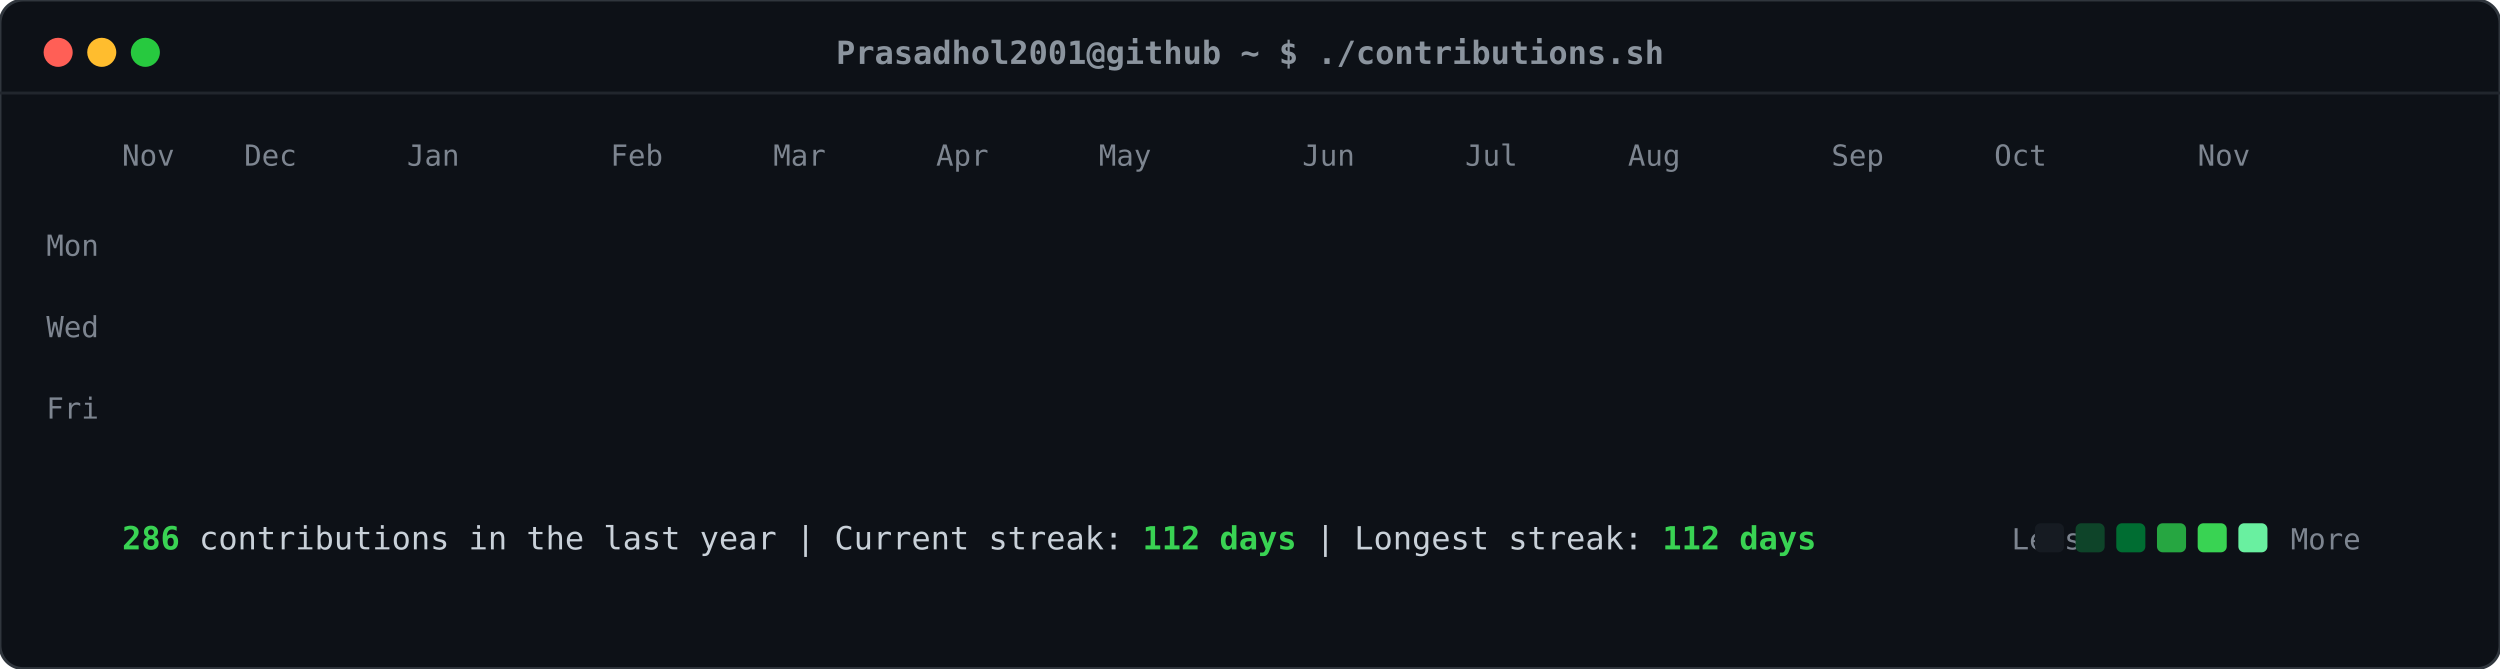
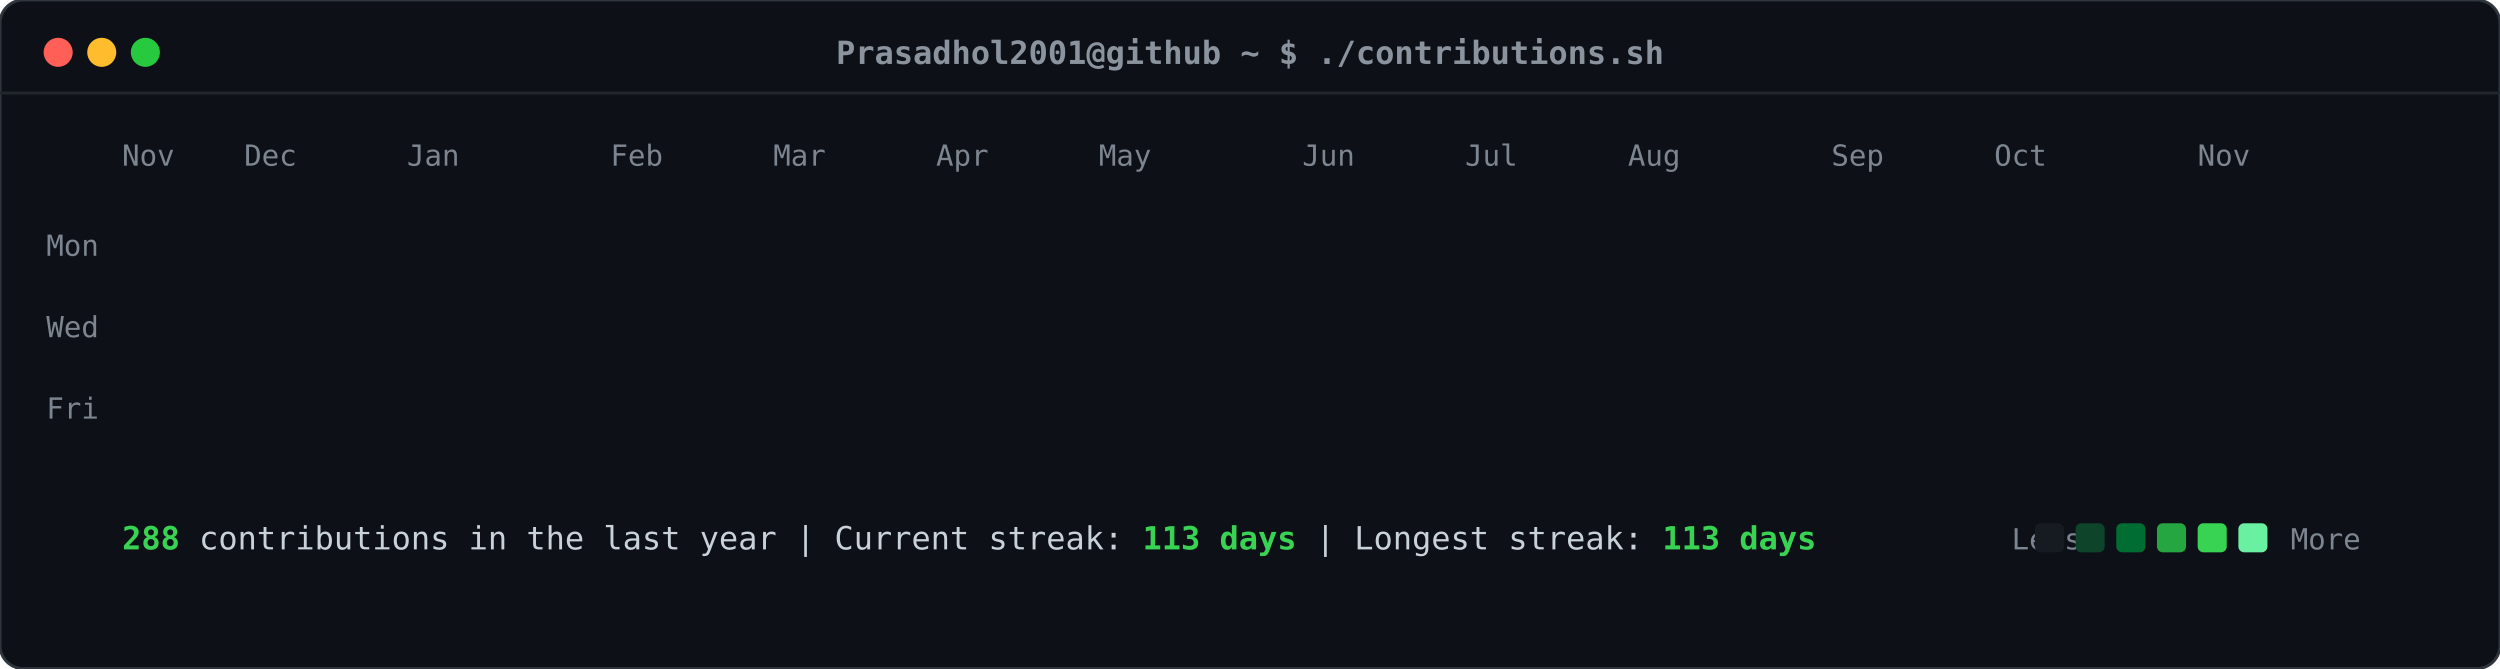
<svg xmlns="http://www.w3.org/2000/svg" viewBox="0 0 860 230" width="860" height="230">
  <defs>
    <style>
    .card-bg { fill: #0d1117; rx: 8px; ry: 8px; stroke: #30363d; stroke-width: 1px; }
    .header-dot { rx: 50%; ry: 50%; }
    .title-text { font-family: ui-monospace, SFMono-Regular, "SF Mono", Menlo, Consolas, monospace; font-size: 11px; fill: #8b949e; font-weight: 600; }
    .label-text { font-family: ui-monospace, SFMono-Regular, "SF Mono", Menlo, Consolas, monospace; font-size: 10px; fill: #7d8590; }
    .stat-text { font-family: ui-monospace, SFMono-Regular, "SF Mono", Menlo, Consolas, monospace; font-size: 11px; fill: #c9d1d9; }
    .stat-bold { font-weight: bold; fill: #39d353; }
    .day-rect { rx: 2.5px; ry: 2.5px; opacity: 0; transform: translateY(-6px); animation: slideIn 0.3s ease-out forwards; }
    @keyframes slideIn { to { opacity: 1; transform: translateY(0); } }
  </style>
  </defs>
  <rect class="card-bg" width="860" height="230" />
  <circle class="header-dot" cx="20" cy="18" r="5" fill="#ff5f56" />
  <circle class="header-dot" cx="35" cy="18" r="5" fill="#ffbd2e" />
  <circle class="header-dot" cx="50" cy="18" r="5" fill="#27c93f" />
  <text class="title-text" x="430" y="22" text-anchor="middle">Prasadhol2001@github ~ $ ./contributions.sh</text>
  <line x1="0" y1="32" x2="860" y2="32" stroke="#21262d" stroke-width="1" />
  <text class="label-text" x="34" y="88" text-anchor="end">Mon</text>
  <text class="label-text" x="34" y="116" text-anchor="end">Wed</text>
  <text class="label-text" x="34" y="144" text-anchor="end">Fri</text>
  <text class="label-text" x="42" y="57">Nov</text>
  <text class="label-text" x="84" y="57">Dec</text>
  <text class="label-text" x="140" y="57">Jan</text>
  <text class="label-text" x="210" y="57">Feb</text>
  <text class="label-text" x="266" y="57">Mar</text>
  <text class="label-text" x="322" y="57">Apr</text>
  <text class="label-text" x="378" y="57">May</text>
  <text class="label-text" x="448" y="57">Jun</text>
  <text class="label-text" x="504" y="57">Jul</text>
  <text class="label-text" x="560" y="57">Aug</text>
  <text class="label-text" x="630" y="57">Sep</text>
  <text class="label-text" x="686" y="57">Oct</text>
  <text class="label-text" x="756" y="57">Nov</text>
  <rect class="day-rect" x="42" y="65" width="11" height="11" fill="#161b22" style="animation-delay: 0.050s;" />
  <rect class="day-rect" x="42" y="79" width="11" height="11" fill="#161b22" style="animation-delay: 0.065s;" />
  <rect class="day-rect" x="42" y="93" width="11" height="11" fill="#161b22" style="animation-delay: 0.080s;" />
  <rect class="day-rect" x="42" y="107" width="11" height="11" fill="#161b22" style="animation-delay: 0.095s;" />
  <rect class="day-rect" x="42" y="121" width="11" height="11" fill="#161b22" style="animation-delay: 0.110s;" />
  <rect class="day-rect" x="42" y="135" width="11" height="11" fill="#161b22" style="animation-delay: 0.125s;" />
  <rect class="day-rect" x="42" y="149" width="11" height="11" fill="#161b22" style="animation-delay: 0.140s;" />
  <rect class="day-rect" x="56" y="65" width="11" height="11" fill="#161b22" style="animation-delay: 0.062s;" />
  <rect class="day-rect" x="56" y="79" width="11" height="11" fill="#161b22" style="animation-delay: 0.077s;" />
  <rect class="day-rect" x="56" y="93" width="11" height="11" fill="#161b22" style="animation-delay: 0.092s;" />
  <rect class="day-rect" x="56" y="107" width="11" height="11" fill="#161b22" style="animation-delay: 0.107s;" />
  <rect class="day-rect" x="56" y="121" width="11" height="11" fill="#161b22" style="animation-delay: 0.122s;" />
  <rect class="day-rect" x="56" y="135" width="11" height="11" fill="#161b22" style="animation-delay: 0.137s;" />
  <rect class="day-rect" x="56" y="149" width="11" height="11" fill="#161b22" style="animation-delay: 0.152s;" />
  <rect class="day-rect" x="70" y="65" width="11" height="11" fill="#161b22" style="animation-delay: 0.074s;" />
  <rect class="day-rect" x="70" y="79" width="11" height="11" fill="#161b22" style="animation-delay: 0.089s;" />
  <rect class="day-rect" x="70" y="93" width="11" height="11" fill="#161b22" style="animation-delay: 0.104s;" />
  <rect class="day-rect" x="70" y="107" width="11" height="11" fill="#161b22" style="animation-delay: 0.119s;" />
  <rect class="day-rect" x="70" y="121" width="11" height="11" fill="#161b22" style="animation-delay: 0.134s;" />
  <rect class="day-rect" x="70" y="135" width="11" height="11" fill="#161b22" style="animation-delay: 0.149s;" />
  <rect class="day-rect" x="70" y="149" width="11" height="11" fill="#161b22" style="animation-delay: 0.164s;" />
  <rect class="day-rect" x="84" y="65" width="11" height="11" fill="#161b22" style="animation-delay: 0.086s;" />
  <rect class="day-rect" x="84" y="79" width="11" height="11" fill="#161b22" style="animation-delay: 0.101s;" />
  <rect class="day-rect" x="84" y="93" width="11" height="11" fill="#161b22" style="animation-delay: 0.116s;" />
  <rect class="day-rect" x="84" y="107" width="11" height="11" fill="#161b22" style="animation-delay: 0.131s;" />
  <rect class="day-rect" x="84" y="121" width="11" height="11" fill="#161b22" style="animation-delay: 0.146s;" />
  <rect class="day-rect" x="84" y="135" width="11" height="11" fill="#161b22" style="animation-delay: 0.161s;" />
  <rect class="day-rect" x="84" y="149" width="11" height="11" fill="#161b22" style="animation-delay: 0.176s;" />
  <rect class="day-rect" x="98" y="65" width="11" height="11" fill="#161b22" style="animation-delay: 0.098s;" />
  <rect class="day-rect" x="98" y="79" width="11" height="11" fill="#161b22" style="animation-delay: 0.113s;" />
  <rect class="day-rect" x="98" y="93" width="11" height="11" fill="#161b22" style="animation-delay: 0.128s;" />
  <rect class="day-rect" x="98" y="107" width="11" height="11" fill="#161b22" style="animation-delay: 0.143s;" />
  <rect class="day-rect" x="98" y="121" width="11" height="11" fill="#161b22" style="animation-delay: 0.158s;" />
  <rect class="day-rect" x="98" y="135" width="11" height="11" fill="#161b22" style="animation-delay: 0.173s;" />
  <rect class="day-rect" x="98" y="149" width="11" height="11" fill="#161b22" style="animation-delay: 0.188s;" />
  <rect class="day-rect" x="112" y="65" width="11" height="11" fill="#161b22" style="animation-delay: 0.110s;" />
  <rect class="day-rect" x="112" y="79" width="11" height="11" fill="#161b22" style="animation-delay: 0.125s;" />
  <rect class="day-rect" x="112" y="93" width="11" height="11" fill="#161b22" style="animation-delay: 0.140s;" />
  <rect class="day-rect" x="112" y="107" width="11" height="11" fill="#161b22" style="animation-delay: 0.155s;" />
  <rect class="day-rect" x="112" y="121" width="11" height="11" fill="#161b22" style="animation-delay: 0.170s;" />
  <rect class="day-rect" x="112" y="135" width="11" height="11" fill="#161b22" style="animation-delay: 0.185s;" />
  <rect class="day-rect" x="112" y="149" width="11" height="11" fill="#161b22" style="animation-delay: 0.200s;" />
  <rect class="day-rect" x="126" y="65" width="11" height="11" fill="#161b22" style="animation-delay: 0.122s;" />
  <rect class="day-rect" x="126" y="79" width="11" height="11" fill="#161b22" style="animation-delay: 0.137s;" />
  <rect class="day-rect" x="126" y="93" width="11" height="11" fill="#006d32" style="animation-delay: 0.152s;" />
  <rect class="day-rect" x="126" y="107" width="11" height="11" fill="#161b22" style="animation-delay: 0.167s;" />
  <rect class="day-rect" x="126" y="121" width="11" height="11" fill="#161b22" style="animation-delay: 0.182s;" />
  <rect class="day-rect" x="126" y="135" width="11" height="11" fill="#161b22" style="animation-delay: 0.197s;" />
  <rect class="day-rect" x="126" y="149" width="11" height="11" fill="#161b22" style="animation-delay: 0.212s;" />
  <rect class="day-rect" x="140" y="65" width="11" height="11" fill="#161b22" style="animation-delay: 0.134s;" />
  <rect class="day-rect" x="140" y="79" width="11" height="11" fill="#161b22" style="animation-delay: 0.149s;" />
  <rect class="day-rect" x="140" y="93" width="11" height="11" fill="#161b22" style="animation-delay: 0.164s;" />
  <rect class="day-rect" x="140" y="107" width="11" height="11" fill="#161b22" style="animation-delay: 0.179s;" />
  <rect class="day-rect" x="140" y="121" width="11" height="11" fill="#161b22" style="animation-delay: 0.194s;" />
  <rect class="day-rect" x="140" y="135" width="11" height="11" fill="#161b22" style="animation-delay: 0.209s;" />
  <rect class="day-rect" x="140" y="149" width="11" height="11" fill="#161b22" style="animation-delay: 0.224s;" />
  <rect class="day-rect" x="154" y="65" width="11" height="11" fill="#161b22" style="animation-delay: 0.146s;" />
  <rect class="day-rect" x="154" y="79" width="11" height="11" fill="#161b22" style="animation-delay: 0.161s;" />
  <rect class="day-rect" x="154" y="93" width="11" height="11" fill="#161b22" style="animation-delay: 0.176s;" />
  <rect class="day-rect" x="154" y="107" width="11" height="11" fill="#161b22" style="animation-delay: 0.191s;" />
  <rect class="day-rect" x="154" y="121" width="11" height="11" fill="#161b22" style="animation-delay: 0.206s;" />
  <rect class="day-rect" x="154" y="135" width="11" height="11" fill="#161b22" style="animation-delay: 0.221s;" />
  <rect class="day-rect" x="154" y="149" width="11" height="11" fill="#161b22" style="animation-delay: 0.236s;" />
  <rect class="day-rect" x="168" y="65" width="11" height="11" fill="#161b22" style="animation-delay: 0.158s;" />
  <rect class="day-rect" x="168" y="79" width="11" height="11" fill="#161b22" style="animation-delay: 0.173s;" />
  <rect class="day-rect" x="168" y="93" width="11" height="11" fill="#161b22" style="animation-delay: 0.188s;" />
  <rect class="day-rect" x="168" y="107" width="11" height="11" fill="#161b22" style="animation-delay: 0.203s;" />
  <rect class="day-rect" x="168" y="121" width="11" height="11" fill="#161b22" style="animation-delay: 0.218s;" />
  <rect class="day-rect" x="168" y="135" width="11" height="11" fill="#161b22" style="animation-delay: 0.233s;" />
  <rect class="day-rect" x="168" y="149" width="11" height="11" fill="#161b22" style="animation-delay: 0.248s;" />
  <rect class="day-rect" x="182" y="65" width="11" height="11" fill="#161b22" style="animation-delay: 0.170s;" />
  <rect class="day-rect" x="182" y="79" width="11" height="11" fill="#161b22" style="animation-delay: 0.185s;" />
  <rect class="day-rect" x="182" y="93" width="11" height="11" fill="#161b22" style="animation-delay: 0.200s;" />
  <rect class="day-rect" x="182" y="107" width="11" height="11" fill="#161b22" style="animation-delay: 0.215s;" />
  <rect class="day-rect" x="182" y="121" width="11" height="11" fill="#161b22" style="animation-delay: 0.230s;" />
  <rect class="day-rect" x="182" y="135" width="11" height="11" fill="#161b22" style="animation-delay: 0.245s;" />
  <rect class="day-rect" x="182" y="149" width="11" height="11" fill="#161b22" style="animation-delay: 0.260s;" />
  <rect class="day-rect" x="196" y="65" width="11" height="11" fill="#161b22" style="animation-delay: 0.182s;" />
  <rect class="day-rect" x="196" y="79" width="11" height="11" fill="#161b22" style="animation-delay: 0.197s;" />
  <rect class="day-rect" x="196" y="93" width="11" height="11" fill="#161b22" style="animation-delay: 0.212s;" />
  <rect class="day-rect" x="196" y="107" width="11" height="11" fill="#161b22" style="animation-delay: 0.227s;" />
  <rect class="day-rect" x="196" y="121" width="11" height="11" fill="#161b22" style="animation-delay: 0.242s;" />
  <rect class="day-rect" x="196" y="135" width="11" height="11" fill="#161b22" style="animation-delay: 0.257s;" />
  <rect class="day-rect" x="196" y="149" width="11" height="11" fill="#161b22" style="animation-delay: 0.272s;" />
  <rect class="day-rect" x="210" y="65" width="11" height="11" fill="#161b22" style="animation-delay: 0.194s;" />
  <rect class="day-rect" x="210" y="79" width="11" height="11" fill="#161b22" style="animation-delay: 0.209s;" />
  <rect class="day-rect" x="210" y="93" width="11" height="11" fill="#161b22" style="animation-delay: 0.224s;" />
  <rect class="day-rect" x="210" y="107" width="11" height="11" fill="#161b22" style="animation-delay: 0.239s;" />
  <rect class="day-rect" x="210" y="121" width="11" height="11" fill="#161b22" style="animation-delay: 0.254s;" />
  <rect class="day-rect" x="210" y="135" width="11" height="11" fill="#161b22" style="animation-delay: 0.269s;" />
  <rect class="day-rect" x="210" y="149" width="11" height="11" fill="#161b22" style="animation-delay: 0.284s;" />
  <rect class="day-rect" x="224" y="65" width="11" height="11" fill="#161b22" style="animation-delay: 0.206s;" />
  <rect class="day-rect" x="224" y="79" width="11" height="11" fill="#161b22" style="animation-delay: 0.221s;" />
  <rect class="day-rect" x="224" y="93" width="11" height="11" fill="#161b22" style="animation-delay: 0.236s;" />
  <rect class="day-rect" x="224" y="107" width="11" height="11" fill="#161b22" style="animation-delay: 0.251s;" />
  <rect class="day-rect" x="224" y="121" width="11" height="11" fill="#161b22" style="animation-delay: 0.266s;" />
  <rect class="day-rect" x="224" y="135" width="11" height="11" fill="#161b22" style="animation-delay: 0.281s;" />
  <rect class="day-rect" x="224" y="149" width="11" height="11" fill="#161b22" style="animation-delay: 0.296s;" />
  <rect class="day-rect" x="238" y="65" width="11" height="11" fill="#161b22" style="animation-delay: 0.218s;" />
  <rect class="day-rect" x="238" y="79" width="11" height="11" fill="#161b22" style="animation-delay: 0.233s;" />
  <rect class="day-rect" x="238" y="93" width="11" height="11" fill="#161b22" style="animation-delay: 0.248s;" />
  <rect class="day-rect" x="238" y="107" width="11" height="11" fill="#161b22" style="animation-delay: 0.263s;" />
  <rect class="day-rect" x="238" y="121" width="11" height="11" fill="#161b22" style="animation-delay: 0.278s;" />
  <rect class="day-rect" x="238" y="135" width="11" height="11" fill="#161b22" style="animation-delay: 0.293s;" />
  <rect class="day-rect" x="238" y="149" width="11" height="11" fill="#161b22" style="animation-delay: 0.308s;" />
  <rect class="day-rect" x="252" y="65" width="11" height="11" fill="#161b22" style="animation-delay: 0.230s;" />
  <rect class="day-rect" x="252" y="79" width="11" height="11" fill="#161b22" style="animation-delay: 0.245s;" />
  <rect class="day-rect" x="252" y="93" width="11" height="11" fill="#161b22" style="animation-delay: 0.260s;" />
  <rect class="day-rect" x="252" y="107" width="11" height="11" fill="#161b22" style="animation-delay: 0.275s;" />
  <rect class="day-rect" x="252" y="121" width="11" height="11" fill="#161b22" style="animation-delay: 0.290s;" />
  <rect class="day-rect" x="252" y="135" width="11" height="11" fill="#161b22" style="animation-delay: 0.305s;" />
  <rect class="day-rect" x="252" y="149" width="11" height="11" fill="#161b22" style="animation-delay: 0.320s;" />
  <rect class="day-rect" x="266" y="65" width="11" height="11" fill="#161b22" style="animation-delay: 0.242s;" />
  <rect class="day-rect" x="266" y="79" width="11" height="11" fill="#161b22" style="animation-delay: 0.257s;" />
  <rect class="day-rect" x="266" y="93" width="11" height="11" fill="#161b22" style="animation-delay: 0.272s;" />
  <rect class="day-rect" x="266" y="107" width="11" height="11" fill="#161b22" style="animation-delay: 0.287s;" />
  <rect class="day-rect" x="266" y="121" width="11" height="11" fill="#161b22" style="animation-delay: 0.302s;" />
  <rect class="day-rect" x="266" y="135" width="11" height="11" fill="#161b22" style="animation-delay: 0.317s;" />
  <rect class="day-rect" x="266" y="149" width="11" height="11" fill="#161b22" style="animation-delay: 0.332s;" />
  <rect class="day-rect" x="280" y="65" width="11" height="11" fill="#161b22" style="animation-delay: 0.254s;" />
  <rect class="day-rect" x="280" y="79" width="11" height="11" fill="#161b22" style="animation-delay: 0.269s;" />
  <rect class="day-rect" x="280" y="93" width="11" height="11" fill="#161b22" style="animation-delay: 0.284s;" />
  <rect class="day-rect" x="280" y="107" width="11" height="11" fill="#161b22" style="animation-delay: 0.299s;" />
  <rect class="day-rect" x="280" y="121" width="11" height="11" fill="#161b22" style="animation-delay: 0.314s;" />
  <rect class="day-rect" x="280" y="135" width="11" height="11" fill="#161b22" style="animation-delay: 0.329s;" />
  <rect class="day-rect" x="280" y="149" width="11" height="11" fill="#161b22" style="animation-delay: 0.344s;" />
  <rect class="day-rect" x="294" y="65" width="11" height="11" fill="#161b22" style="animation-delay: 0.266s;" />
  <rect class="day-rect" x="294" y="79" width="11" height="11" fill="#161b22" style="animation-delay: 0.281s;" />
  <rect class="day-rect" x="294" y="93" width="11" height="11" fill="#161b22" style="animation-delay: 0.296s;" />
  <rect class="day-rect" x="294" y="107" width="11" height="11" fill="#161b22" style="animation-delay: 0.311s;" />
  <rect class="day-rect" x="294" y="121" width="11" height="11" fill="#161b22" style="animation-delay: 0.326s;" />
  <rect class="day-rect" x="294" y="135" width="11" height="11" fill="#161b22" style="animation-delay: 0.341s;" />
  <rect class="day-rect" x="294" y="149" width="11" height="11" fill="#161b22" style="animation-delay: 0.356s;" />
  <rect class="day-rect" x="308" y="65" width="11" height="11" fill="#161b22" style="animation-delay: 0.278s;" />
  <rect class="day-rect" x="308" y="79" width="11" height="11" fill="#161b22" style="animation-delay: 0.293s;" />
  <rect class="day-rect" x="308" y="93" width="11" height="11" fill="#161b22" style="animation-delay: 0.308s;" />
  <rect class="day-rect" x="308" y="107" width="11" height="11" fill="#161b22" style="animation-delay: 0.323s;" />
  <rect class="day-rect" x="308" y="121" width="11" height="11" fill="#161b22" style="animation-delay: 0.338s;" />
  <rect class="day-rect" x="308" y="135" width="11" height="11" fill="#161b22" style="animation-delay: 0.353s;" />
  <rect class="day-rect" x="308" y="149" width="11" height="11" fill="#161b22" style="animation-delay: 0.368s;" />
  <rect class="day-rect" x="322" y="65" width="11" height="11" fill="#161b22" style="animation-delay: 0.290s;" />
  <rect class="day-rect" x="322" y="79" width="11" height="11" fill="#161b22" style="animation-delay: 0.305s;" />
  <rect class="day-rect" x="322" y="93" width="11" height="11" fill="#161b22" style="animation-delay: 0.320s;" />
  <rect class="day-rect" x="322" y="107" width="11" height="11" fill="#161b22" style="animation-delay: 0.335s;" />
  <rect class="day-rect" x="322" y="121" width="11" height="11" fill="#161b22" style="animation-delay: 0.350s;" />
  <rect class="day-rect" x="322" y="135" width="11" height="11" fill="#161b22" style="animation-delay: 0.365s;" />
  <rect class="day-rect" x="322" y="149" width="11" height="11" fill="#161b22" style="animation-delay: 0.380s;" />
  <rect class="day-rect" x="336" y="65" width="11" height="11" fill="#161b22" style="animation-delay: 0.302s;" />
  <rect class="day-rect" x="336" y="79" width="11" height="11" fill="#161b22" style="animation-delay: 0.317s;" />
  <rect class="day-rect" x="336" y="93" width="11" height="11" fill="#161b22" style="animation-delay: 0.332s;" />
  <rect class="day-rect" x="336" y="107" width="11" height="11" fill="#161b22" style="animation-delay: 0.347s;" />
  <rect class="day-rect" x="336" y="121" width="11" height="11" fill="#161b22" style="animation-delay: 0.362s;" />
  <rect class="day-rect" x="336" y="135" width="11" height="11" fill="#161b22" style="animation-delay: 0.377s;" />
  <rect class="day-rect" x="336" y="149" width="11" height="11" fill="#161b22" style="animation-delay: 0.392s;" />
  <rect class="day-rect" x="350" y="65" width="11" height="11" fill="#161b22" style="animation-delay: 0.314s;" />
  <rect class="day-rect" x="350" y="79" width="11" height="11" fill="#161b22" style="animation-delay: 0.329s;" />
  <rect class="day-rect" x="350" y="93" width="11" height="11" fill="#161b22" style="animation-delay: 0.344s;" />
  <rect class="day-rect" x="350" y="107" width="11" height="11" fill="#161b22" style="animation-delay: 0.359s;" />
  <rect class="day-rect" x="350" y="121" width="11" height="11" fill="#161b22" style="animation-delay: 0.374s;" />
  <rect class="day-rect" x="350" y="135" width="11" height="11" fill="#161b22" style="animation-delay: 0.389s;" />
  <rect class="day-rect" x="350" y="149" width="11" height="11" fill="#161b22" style="animation-delay: 0.404s;" />
  <rect class="day-rect" x="364" y="65" width="11" height="11" fill="#161b22" style="animation-delay: 0.326s;" />
  <rect class="day-rect" x="364" y="79" width="11" height="11" fill="#161b22" style="animation-delay: 0.341s;" />
  <rect class="day-rect" x="364" y="93" width="11" height="11" fill="#161b22" style="animation-delay: 0.356s;" />
  <rect class="day-rect" x="364" y="107" width="11" height="11" fill="#161b22" style="animation-delay: 0.371s;" />
  <rect class="day-rect" x="364" y="121" width="11" height="11" fill="#161b22" style="animation-delay: 0.386s;" />
  <rect class="day-rect" x="364" y="135" width="11" height="11" fill="#161b22" style="animation-delay: 0.401s;" />
  <rect class="day-rect" x="364" y="149" width="11" height="11" fill="#161b22" style="animation-delay: 0.416s;" />
  <rect class="day-rect" x="378" y="65" width="11" height="11" fill="#161b22" style="animation-delay: 0.338s;" />
  <rect class="day-rect" x="378" y="79" width="11" height="11" fill="#161b22" style="animation-delay: 0.353s;" />
  <rect class="day-rect" x="378" y="93" width="11" height="11" fill="#161b22" style="animation-delay: 0.368s;" />
  <rect class="day-rect" x="378" y="107" width="11" height="11" fill="#161b22" style="animation-delay: 0.383s;" />
  <rect class="day-rect" x="378" y="121" width="11" height="11" fill="#161b22" style="animation-delay: 0.398s;" />
  <rect class="day-rect" x="378" y="135" width="11" height="11" fill="#161b22" style="animation-delay: 0.413s;" />
  <rect class="day-rect" x="378" y="149" width="11" height="11" fill="#161b22" style="animation-delay: 0.428s;" />
  <rect class="day-rect" x="392" y="65" width="11" height="11" fill="#161b22" style="animation-delay: 0.350s;" />
  <rect class="day-rect" x="392" y="79" width="11" height="11" fill="#161b22" style="animation-delay: 0.365s;" />
  <rect class="day-rect" x="392" y="93" width="11" height="11" fill="#161b22" style="animation-delay: 0.380s;" />
  <rect class="day-rect" x="392" y="107" width="11" height="11" fill="#161b22" style="animation-delay: 0.395s;" />
  <rect class="day-rect" x="392" y="121" width="11" height="11" fill="#161b22" style="animation-delay: 0.410s;" />
  <rect class="day-rect" x="392" y="135" width="11" height="11" fill="#161b22" style="animation-delay: 0.425s;" />
  <rect class="day-rect" x="392" y="149" width="11" height="11" fill="#161b22" style="animation-delay: 0.440s;" />
  <rect class="day-rect" x="406" y="65" width="11" height="11" fill="#161b22" style="animation-delay: 0.362s;" />
  <rect class="day-rect" x="406" y="79" width="11" height="11" fill="#161b22" style="animation-delay: 0.377s;" />
  <rect class="day-rect" x="406" y="93" width="11" height="11" fill="#161b22" style="animation-delay: 0.392s;" />
  <rect class="day-rect" x="406" y="107" width="11" height="11" fill="#161b22" style="animation-delay: 0.407s;" />
  <rect class="day-rect" x="406" y="121" width="11" height="11" fill="#161b22" style="animation-delay: 0.422s;" />
  <rect class="day-rect" x="406" y="135" width="11" height="11" fill="#161b22" style="animation-delay: 0.437s;" />
  <rect class="day-rect" x="406" y="149" width="11" height="11" fill="#161b22" style="animation-delay: 0.452s;" />
  <rect class="day-rect" x="420" y="65" width="11" height="11" fill="#161b22" style="animation-delay: 0.374s;" />
  <rect class="day-rect" x="420" y="79" width="11" height="11" fill="#161b22" style="animation-delay: 0.389s;" />
  <rect class="day-rect" x="420" y="93" width="11" height="11" fill="#161b22" style="animation-delay: 0.404s;" />
  <rect class="day-rect" x="420" y="107" width="11" height="11" fill="#161b22" style="animation-delay: 0.419s;" />
  <rect class="day-rect" x="420" y="121" width="11" height="11" fill="#0e4429" style="animation-delay: 0.434s;" />
  <rect class="day-rect" x="420" y="135" width="11" height="11" fill="#161b22" style="animation-delay: 0.449s;" />
  <rect class="day-rect" x="420" y="149" width="11" height="11" fill="#006d32" style="animation-delay: 0.464s;" />
  <rect class="day-rect" x="434" y="65" width="11" height="11" fill="#161b22" style="animation-delay: 0.386s;" />
  <rect class="day-rect" x="434" y="79" width="11" height="11" fill="#161b22" style="animation-delay: 0.401s;" />
  <rect class="day-rect" x="434" y="93" width="11" height="11" fill="#39d353" style="animation-delay: 0.416s;" />
  <rect class="day-rect" x="434" y="107" width="11" height="11" fill="#26a641" style="animation-delay: 0.431s;" />
  <rect class="day-rect" x="434" y="121" width="11" height="11" fill="#006d32" style="animation-delay: 0.446s;" />
  <rect class="day-rect" x="434" y="135" width="11" height="11" fill="#0e4429" style="animation-delay: 0.461s;" />
  <rect class="day-rect" x="434" y="149" width="11" height="11" fill="#161b22" style="animation-delay: 0.476s;" />
  <rect class="day-rect" x="448" y="65" width="11" height="11" fill="#161b22" style="animation-delay: 0.398s;" />
  <rect class="day-rect" x="448" y="79" width="11" height="11" fill="#0e4429" style="animation-delay: 0.413s;" />
  <rect class="day-rect" x="448" y="93" width="11" height="11" fill="#006d32" style="animation-delay: 0.428s;" />
  <rect class="day-rect" x="448" y="107" width="11" height="11" fill="#161b22" style="animation-delay: 0.443s;" />
  <rect class="day-rect" x="448" y="121" width="11" height="11" fill="#161b22" style="animation-delay: 0.458s;" />
  <rect class="day-rect" x="448" y="135" width="11" height="11" fill="#161b22" style="animation-delay: 0.473s;" />
  <rect class="day-rect" x="448" y="149" width="11" height="11" fill="#161b22" style="animation-delay: 0.488s;" />
  <rect class="day-rect" x="462" y="65" width="11" height="11" fill="#161b22" style="animation-delay: 0.410s;" />
  <rect class="day-rect" x="462" y="79" width="11" height="11" fill="#161b22" style="animation-delay: 0.425s;" />
  <rect class="day-rect" x="462" y="93" width="11" height="11" fill="#161b22" style="animation-delay: 0.440s;" />
  <rect class="day-rect" x="462" y="107" width="11" height="11" fill="#161b22" style="animation-delay: 0.455s;" />
  <rect class="day-rect" x="462" y="121" width="11" height="11" fill="#161b22" style="animation-delay: 0.470s;" />
  <rect class="day-rect" x="462" y="135" width="11" height="11" fill="#161b22" style="animation-delay: 0.485s;" />
  <rect class="day-rect" x="462" y="149" width="11" height="11" fill="#161b22" style="animation-delay: 0.500s;" />
  <rect class="day-rect" x="476" y="65" width="11" height="11" fill="#161b22" style="animation-delay: 0.422s;" />
  <rect class="day-rect" x="476" y="79" width="11" height="11" fill="#161b22" style="animation-delay: 0.437s;" />
  <rect class="day-rect" x="476" y="93" width="11" height="11" fill="#161b22" style="animation-delay: 0.452s;" />
  <rect class="day-rect" x="476" y="107" width="11" height="11" fill="#161b22" style="animation-delay: 0.467s;" />
  <rect class="day-rect" x="476" y="121" width="11" height="11" fill="#161b22" style="animation-delay: 0.482s;" />
  <rect class="day-rect" x="476" y="135" width="11" height="11" fill="#161b22" style="animation-delay: 0.497s;" />
  <rect class="day-rect" x="476" y="149" width="11" height="11" fill="#161b22" style="animation-delay: 0.512s;" />
  <rect class="day-rect" x="490" y="65" width="11" height="11" fill="#161b22" style="animation-delay: 0.434s;" />
  <rect class="day-rect" x="490" y="79" width="11" height="11" fill="#161b22" style="animation-delay: 0.449s;" />
  <rect class="day-rect" x="490" y="93" width="11" height="11" fill="#161b22" style="animation-delay: 0.464s;" />
  <rect class="day-rect" x="490" y="107" width="11" height="11" fill="#161b22" style="animation-delay: 0.479s;" />
  <rect class="day-rect" x="490" y="121" width="11" height="11" fill="#161b22" style="animation-delay: 0.494s;" />
  <rect class="day-rect" x="490" y="135" width="11" height="11" fill="#161b22" style="animation-delay: 0.509s;" />
  <rect class="day-rect" x="490" y="149" width="11" height="11" fill="#39d353" style="animation-delay: 0.524s;" />
  <rect class="day-rect" x="504" y="65" width="11" height="11" fill="#161b22" style="animation-delay: 0.446s;" />
  <rect class="day-rect" x="504" y="79" width="11" height="11" fill="#39d353" style="animation-delay: 0.461s;" />
  <rect class="day-rect" x="504" y="93" width="11" height="11" fill="#39d353" style="animation-delay: 0.476s;" />
  <rect class="day-rect" x="504" y="107" width="11" height="11" fill="#0e4429" style="animation-delay: 0.491s;" />
  <rect class="day-rect" x="504" y="121" width="11" height="11" fill="#161b22" style="animation-delay: 0.506s;" />
  <rect class="day-rect" x="504" y="135" width="11" height="11" fill="#161b22" style="animation-delay: 0.521s;" />
  <rect class="day-rect" x="504" y="149" width="11" height="11" fill="#161b22" style="animation-delay: 0.536s;" />
  <rect class="day-rect" x="518" y="65" width="11" height="11" fill="#161b22" style="animation-delay: 0.458s;" />
  <rect class="day-rect" x="518" y="79" width="11" height="11" fill="#161b22" style="animation-delay: 0.473s;" />
  <rect class="day-rect" x="518" y="93" width="11" height="11" fill="#161b22" style="animation-delay: 0.488s;" />
  <rect class="day-rect" x="518" y="107" width="11" height="11" fill="#161b22" style="animation-delay: 0.503s;" />
  <rect class="day-rect" x="518" y="121" width="11" height="11" fill="#161b22" style="animation-delay: 0.518s;" />
  <rect class="day-rect" x="518" y="135" width="11" height="11" fill="#161b22" style="animation-delay: 0.533s;" />
  <rect class="day-rect" x="518" y="149" width="11" height="11" fill="#161b22" style="animation-delay: 0.548s;" />
  <rect class="day-rect" x="532" y="65" width="11" height="11" fill="#161b22" style="animation-delay: 0.470s;" />
  <rect class="day-rect" x="532" y="79" width="11" height="11" fill="#161b22" style="animation-delay: 0.485s;" />
  <rect class="day-rect" x="532" y="93" width="11" height="11" fill="#161b22" style="animation-delay: 0.500s;" />
  <rect class="day-rect" x="532" y="107" width="11" height="11" fill="#161b22" style="animation-delay: 0.515s;" />
  <rect class="day-rect" x="532" y="121" width="11" height="11" fill="#161b22" style="animation-delay: 0.530s;" />
  <rect class="day-rect" x="532" y="135" width="11" height="11" fill="#161b22" style="animation-delay: 0.545s;" />
  <rect class="day-rect" x="532" y="149" width="11" height="11" fill="#161b22" style="animation-delay: 0.560s;" />
  <rect class="day-rect" x="546" y="65" width="11" height="11" fill="#161b22" style="animation-delay: 0.482s;" />
  <rect class="day-rect" x="546" y="79" width="11" height="11" fill="#161b22" style="animation-delay: 0.497s;" />
  <rect class="day-rect" x="546" y="93" width="11" height="11" fill="#161b22" style="animation-delay: 0.512s;" />
  <rect class="day-rect" x="546" y="107" width="11" height="11" fill="#161b22" style="animation-delay: 0.527s;" />
  <rect class="day-rect" x="546" y="121" width="11" height="11" fill="#39d353" style="animation-delay: 0.542s;" />
  <rect class="day-rect" x="546" y="135" width="11" height="11" fill="#006d32" style="animation-delay: 0.557s;" />
  <rect class="day-rect" x="546" y="149" width="11" height="11" fill="#006d32" style="animation-delay: 0.572s;" />
  <rect class="day-rect" x="560" y="65" width="11" height="11" fill="#006d32" style="animation-delay: 0.494s;" />
  <rect class="day-rect" x="560" y="79" width="11" height="11" fill="#006d32" style="animation-delay: 0.509s;" />
  <rect class="day-rect" x="560" y="93" width="11" height="11" fill="#006d32" style="animation-delay: 0.524s;" />
  <rect class="day-rect" x="560" y="107" width="11" height="11" fill="#006d32" style="animation-delay: 0.539s;" />
  <rect class="day-rect" x="560" y="121" width="11" height="11" fill="#006d32" style="animation-delay: 0.554s;" />
  <rect class="day-rect" x="560" y="135" width="11" height="11" fill="#006d32" style="animation-delay: 0.569s;" />
  <rect class="day-rect" x="560" y="149" width="11" height="11" fill="#006d32" style="animation-delay: 0.584s;" />
  <rect class="day-rect" x="574" y="65" width="11" height="11" fill="#006d32" style="animation-delay: 0.506s;" />
  <rect class="day-rect" x="574" y="79" width="11" height="11" fill="#006d32" style="animation-delay: 0.521s;" />
  <rect class="day-rect" x="574" y="93" width="11" height="11" fill="#006d32" style="animation-delay: 0.536s;" />
  <rect class="day-rect" x="574" y="107" width="11" height="11" fill="#006d32" style="animation-delay: 0.551s;" />
  <rect class="day-rect" x="574" y="121" width="11" height="11" fill="#006d32" style="animation-delay: 0.566s;" />
  <rect class="day-rect" x="574" y="135" width="11" height="11" fill="#006d32" style="animation-delay: 0.581s;" />
  <rect class="day-rect" x="574" y="149" width="11" height="11" fill="#006d32" style="animation-delay: 0.596s;" />
  <rect class="day-rect" x="588" y="65" width="11" height="11" fill="#006d32" style="animation-delay: 0.518s;" />
  <rect class="day-rect" x="588" y="79" width="11" height="11" fill="#006d32" style="animation-delay: 0.533s;" />
  <rect class="day-rect" x="588" y="93" width="11" height="11" fill="#006d32" style="animation-delay: 0.548s;" />
  <rect class="day-rect" x="588" y="107" width="11" height="11" fill="#006d32" style="animation-delay: 0.563s;" />
  <rect class="day-rect" x="588" y="121" width="11" height="11" fill="#006d32" style="animation-delay: 0.578s;" />
  <rect class="day-rect" x="588" y="135" width="11" height="11" fill="#006d32" style="animation-delay: 0.593s;" />
  <rect class="day-rect" x="588" y="149" width="11" height="11" fill="#006d32" style="animation-delay: 0.608s;" />
  <rect class="day-rect" x="602" y="65" width="11" height="11" fill="#006d32" style="animation-delay: 0.530s;" />
  <rect class="day-rect" x="602" y="79" width="11" height="11" fill="#006d32" style="animation-delay: 0.545s;" />
  <rect class="day-rect" x="602" y="93" width="11" height="11" fill="#006d32" style="animation-delay: 0.560s;" />
  <rect class="day-rect" x="602" y="107" width="11" height="11" fill="#006d32" style="animation-delay: 0.575s;" />
  <rect class="day-rect" x="602" y="121" width="11" height="11" fill="#006d32" style="animation-delay: 0.590s;" />
  <rect class="day-rect" x="602" y="135" width="11" height="11" fill="#006d32" style="animation-delay: 0.605s;" />
  <rect class="day-rect" x="602" y="149" width="11" height="11" fill="#006d32" style="animation-delay: 0.620s;" />
  <rect class="day-rect" x="616" y="65" width="11" height="11" fill="#006d32" style="animation-delay: 0.542s;" />
  <rect class="day-rect" x="616" y="79" width="11" height="11" fill="#006d32" style="animation-delay: 0.557s;" />
  <rect class="day-rect" x="616" y="93" width="11" height="11" fill="#006d32" style="animation-delay: 0.572s;" />
  <rect class="day-rect" x="616" y="107" width="11" height="11" fill="#006d32" style="animation-delay: 0.587s;" />
  <rect class="day-rect" x="616" y="121" width="11" height="11" fill="#006d32" style="animation-delay: 0.602s;" />
  <rect class="day-rect" x="616" y="135" width="11" height="11" fill="#006d32" style="animation-delay: 0.617s;" />
  <rect class="day-rect" x="616" y="149" width="11" height="11" fill="#006d32" style="animation-delay: 0.632s;" />
  <rect class="day-rect" x="630" y="65" width="11" height="11" fill="#006d32" style="animation-delay: 0.554s;" />
  <rect class="day-rect" x="630" y="79" width="11" height="11" fill="#006d32" style="animation-delay: 0.569s;" />
  <rect class="day-rect" x="630" y="93" width="11" height="11" fill="#006d32" style="animation-delay: 0.584s;" />
  <rect class="day-rect" x="630" y="107" width="11" height="11" fill="#006d32" style="animation-delay: 0.599s;" />
  <rect class="day-rect" x="630" y="121" width="11" height="11" fill="#006d32" style="animation-delay: 0.614s;" />
  <rect class="day-rect" x="630" y="135" width="11" height="11" fill="#006d32" style="animation-delay: 0.629s;" />
  <rect class="day-rect" x="630" y="149" width="11" height="11" fill="#006d32" style="animation-delay: 0.644s;" />
  <rect class="day-rect" x="644" y="65" width="11" height="11" fill="#006d32" style="animation-delay: 0.566s;" />
  <rect class="day-rect" x="644" y="79" width="11" height="11" fill="#26a641" style="animation-delay: 0.581s;" />
  <rect class="day-rect" x="644" y="93" width="11" height="11" fill="#006d32" style="animation-delay: 0.596s;" />
  <rect class="day-rect" x="644" y="107" width="11" height="11" fill="#006d32" style="animation-delay: 0.611s;" />
  <rect class="day-rect" x="644" y="121" width="11" height="11" fill="#006d32" style="animation-delay: 0.626s;" />
  <rect class="day-rect" x="644" y="135" width="11" height="11" fill="#006d32" style="animation-delay: 0.641s;" />
  <rect class="day-rect" x="644" y="149" width="11" height="11" fill="#006d32" style="animation-delay: 0.656s;" />
  <rect class="day-rect" x="658" y="65" width="11" height="11" fill="#006d32" style="animation-delay: 0.578s;" />
  <rect class="day-rect" x="658" y="79" width="11" height="11" fill="#006d32" style="animation-delay: 0.593s;" />
  <rect class="day-rect" x="658" y="93" width="11" height="11" fill="#006d32" style="animation-delay: 0.608s;" />
  <rect class="day-rect" x="658" y="107" width="11" height="11" fill="#006d32" style="animation-delay: 0.623s;" />
  <rect class="day-rect" x="658" y="121" width="11" height="11" fill="#006d32" style="animation-delay: 0.638s;" />
  <rect class="day-rect" x="658" y="135" width="11" height="11" fill="#006d32" style="animation-delay: 0.653s;" />
  <rect class="day-rect" x="658" y="149" width="11" height="11" fill="#006d32" style="animation-delay: 0.668s;" />
  <rect class="day-rect" x="672" y="65" width="11" height="11" fill="#006d32" style="animation-delay: 0.590s;" />
  <rect class="day-rect" x="672" y="79" width="11" height="11" fill="#006d32" style="animation-delay: 0.605s;" />
  <rect class="day-rect" x="672" y="93" width="11" height="11" fill="#006d32" style="animation-delay: 0.620s;" />
  <rect class="day-rect" x="672" y="107" width="11" height="11" fill="#006d32" style="animation-delay: 0.635s;" />
  <rect class="day-rect" x="672" y="121" width="11" height="11" fill="#006d32" style="animation-delay: 0.650s;" />
  <rect class="day-rect" x="672" y="135" width="11" height="11" fill="#006d32" style="animation-delay: 0.665s;" />
  <rect class="day-rect" x="672" y="149" width="11" height="11" fill="#006d32" style="animation-delay: 0.680s;" />
  <rect class="day-rect" x="686" y="65" width="11" height="11" fill="#006d32" style="animation-delay: 0.602s;" />
  <rect class="day-rect" x="686" y="79" width="11" height="11" fill="#006d32" style="animation-delay: 0.617s;" />
  <rect class="day-rect" x="686" y="93" width="11" height="11" fill="#006d32" style="animation-delay: 0.632s;" />
  <rect class="day-rect" x="686" y="107" width="11" height="11" fill="#006d32" style="animation-delay: 0.647s;" />
  <rect class="day-rect" x="686" y="121" width="11" height="11" fill="#006d32" style="animation-delay: 0.662s;" />
  <rect class="day-rect" x="686" y="135" width="11" height="11" fill="#006d32" style="animation-delay: 0.677s;" />
  <rect class="day-rect" x="686" y="149" width="11" height="11" fill="#006d32" style="animation-delay: 0.692s;" />
  <rect class="day-rect" x="700" y="65" width="11" height="11" fill="#006d32" style="animation-delay: 0.614s;" />
  <rect class="day-rect" x="700" y="79" width="11" height="11" fill="#006d32" style="animation-delay: 0.629s;" />
  <rect class="day-rect" x="700" y="93" width="11" height="11" fill="#006d32" style="animation-delay: 0.644s;" />
  <rect class="day-rect" x="700" y="107" width="11" height="11" fill="#006d32" style="animation-delay: 0.659s;" />
  <rect class="day-rect" x="700" y="121" width="11" height="11" fill="#006d32" style="animation-delay: 0.674s;" />
  <rect class="day-rect" x="700" y="135" width="11" height="11" fill="#006d32" style="animation-delay: 0.689s;" />
  <rect class="day-rect" x="700" y="149" width="11" height="11" fill="#006d32" style="animation-delay: 0.704s;" />
  <rect class="day-rect" x="714" y="65" width="11" height="11" fill="#006d32" style="animation-delay: 0.626s;" />
  <rect class="day-rect" x="714" y="79" width="11" height="11" fill="#006d32" style="animation-delay: 0.641s;" />
  <rect class="day-rect" x="714" y="93" width="11" height="11" fill="#006d32" style="animation-delay: 0.656s;" />
  <rect class="day-rect" x="714" y="107" width="11" height="11" fill="#006d32" style="animation-delay: 0.671s;" />
  <rect class="day-rect" x="714" y="121" width="11" height="11" fill="#006d32" style="animation-delay: 0.686s;" />
  <rect class="day-rect" x="714" y="135" width="11" height="11" fill="#006d32" style="animation-delay: 0.701s;" />
  <rect class="day-rect" x="714" y="149" width="11" height="11" fill="#006d32" style="animation-delay: 0.716s;" />
  <rect class="day-rect" x="728" y="65" width="11" height="11" fill="#006d32" style="animation-delay: 0.638s;" />
  <rect class="day-rect" x="728" y="79" width="11" height="11" fill="#006d32" style="animation-delay: 0.653s;" />
  <rect class="day-rect" x="728" y="93" width="11" height="11" fill="#006d32" style="animation-delay: 0.668s;" />
  <rect class="day-rect" x="728" y="107" width="11" height="11" fill="#006d32" style="animation-delay: 0.683s;" />
  <rect class="day-rect" x="728" y="121" width="11" height="11" fill="#006d32" style="animation-delay: 0.698s;" />
  <rect class="day-rect" x="728" y="135" width="11" height="11" fill="#006d32" style="animation-delay: 0.713s;" />
  <rect class="day-rect" x="728" y="149" width="11" height="11" fill="#006d32" style="animation-delay: 0.728s;" />
  <rect class="day-rect" x="742" y="65" width="11" height="11" fill="#006d32" style="animation-delay: 0.650s;" />
  <rect class="day-rect" x="742" y="79" width="11" height="11" fill="#006d32" style="animation-delay: 0.665s;" />
  <rect class="day-rect" x="742" y="93" width="11" height="11" fill="#006d32" style="animation-delay: 0.680s;" />
  <rect class="day-rect" x="742" y="107" width="11" height="11" fill="#006d32" style="animation-delay: 0.695s;" />
  <rect class="day-rect" x="742" y="121" width="11" height="11" fill="#006d32" style="animation-delay: 0.710s;" />
  <rect class="day-rect" x="742" y="135" width="11" height="11" fill="#006d32" style="animation-delay: 0.725s;" />
  <rect class="day-rect" x="742" y="149" width="11" height="11" fill="#006d32" style="animation-delay: 0.740s;" />
  <rect class="day-rect" x="756" y="65" width="11" height="11" fill="#006d32" style="animation-delay: 0.662s;" />
  <rect class="day-rect" x="756" y="79" width="11" height="11" fill="#006d32" style="animation-delay: 0.677s;" />
  <rect class="day-rect" x="756" y="93" width="11" height="11" fill="#006d32" style="animation-delay: 0.692s;" />
  <rect class="day-rect" x="756" y="107" width="11" height="11" fill="#006d32" style="animation-delay: 0.707s;" />
  <rect class="day-rect" x="756" y="121" width="11" height="11" fill="#0e4429" style="animation-delay: 0.722s;" />
  <rect class="day-rect" x="756" y="135" width="11" height="11" fill="#006d32" style="animation-delay: 0.737s;" />
  <rect class="day-rect" x="756" y="149" width="11" height="11" fill="#006d32" style="animation-delay: 0.752s;" />
  <rect class="day-rect" x="770" y="65" width="11" height="11" fill="#006d32" style="animation-delay: 0.674s;" />
  <rect class="day-rect" x="770" y="79" width="11" height="11" fill="#006d32" style="animation-delay: 0.689s;" />
  <rect class="day-rect" x="770" y="93" width="11" height="11" fill="#006d32" style="animation-delay: 0.704s;" />
-   <rect class="day-rect" x="770" y="107" width="11" height="11" fill="#0e4429" style="animation-delay: 0.719s;" />
+   <rect class="day-rect" x="770" y="107" width="11" height="11" fill="#006d32" style="animation-delay: 0.719s;" />
+   <rect class="day-rect" x="770" y="121" width="11" height="11" fill="#0e4429" style="animation-delay: 0.734s;" />
  <text class="stat-text" x="42" y="189">
-     <tspan class="stat-bold">286</tspan> contributions in the last year | 
-   Current streak: <tspan class="stat-bold">112 days</tspan> | 
-   Longest streak: <tspan class="stat-bold">112 days</tspan>
+     <tspan class="stat-bold">288</tspan> contributions in the last year | 
+   Current streak: <tspan class="stat-bold">113 days</tspan> | 
+   Longest streak: <tspan class="stat-bold">113 days</tspan>
  </text>
  <text class="label-text" x="692" y="189">Less</text>
  <rect x="700" y="180" width="10" height="10" rx="2" fill="#161b22" />
  <rect x="714" y="180" width="10" height="10" rx="2" fill="#0e4429" />
  <rect x="728" y="180" width="10" height="10" rx="2" fill="#006d32" />
  <rect x="742" y="180" width="10" height="10" rx="2" fill="#26a641" />
  <rect x="756" y="180" width="10" height="10" rx="2" fill="#39d353" />
  <rect x="770" y="180" width="10" height="10" rx="2" fill="#69f0a0" />
  <text class="label-text" x="788" y="189">More</text>
</svg>
